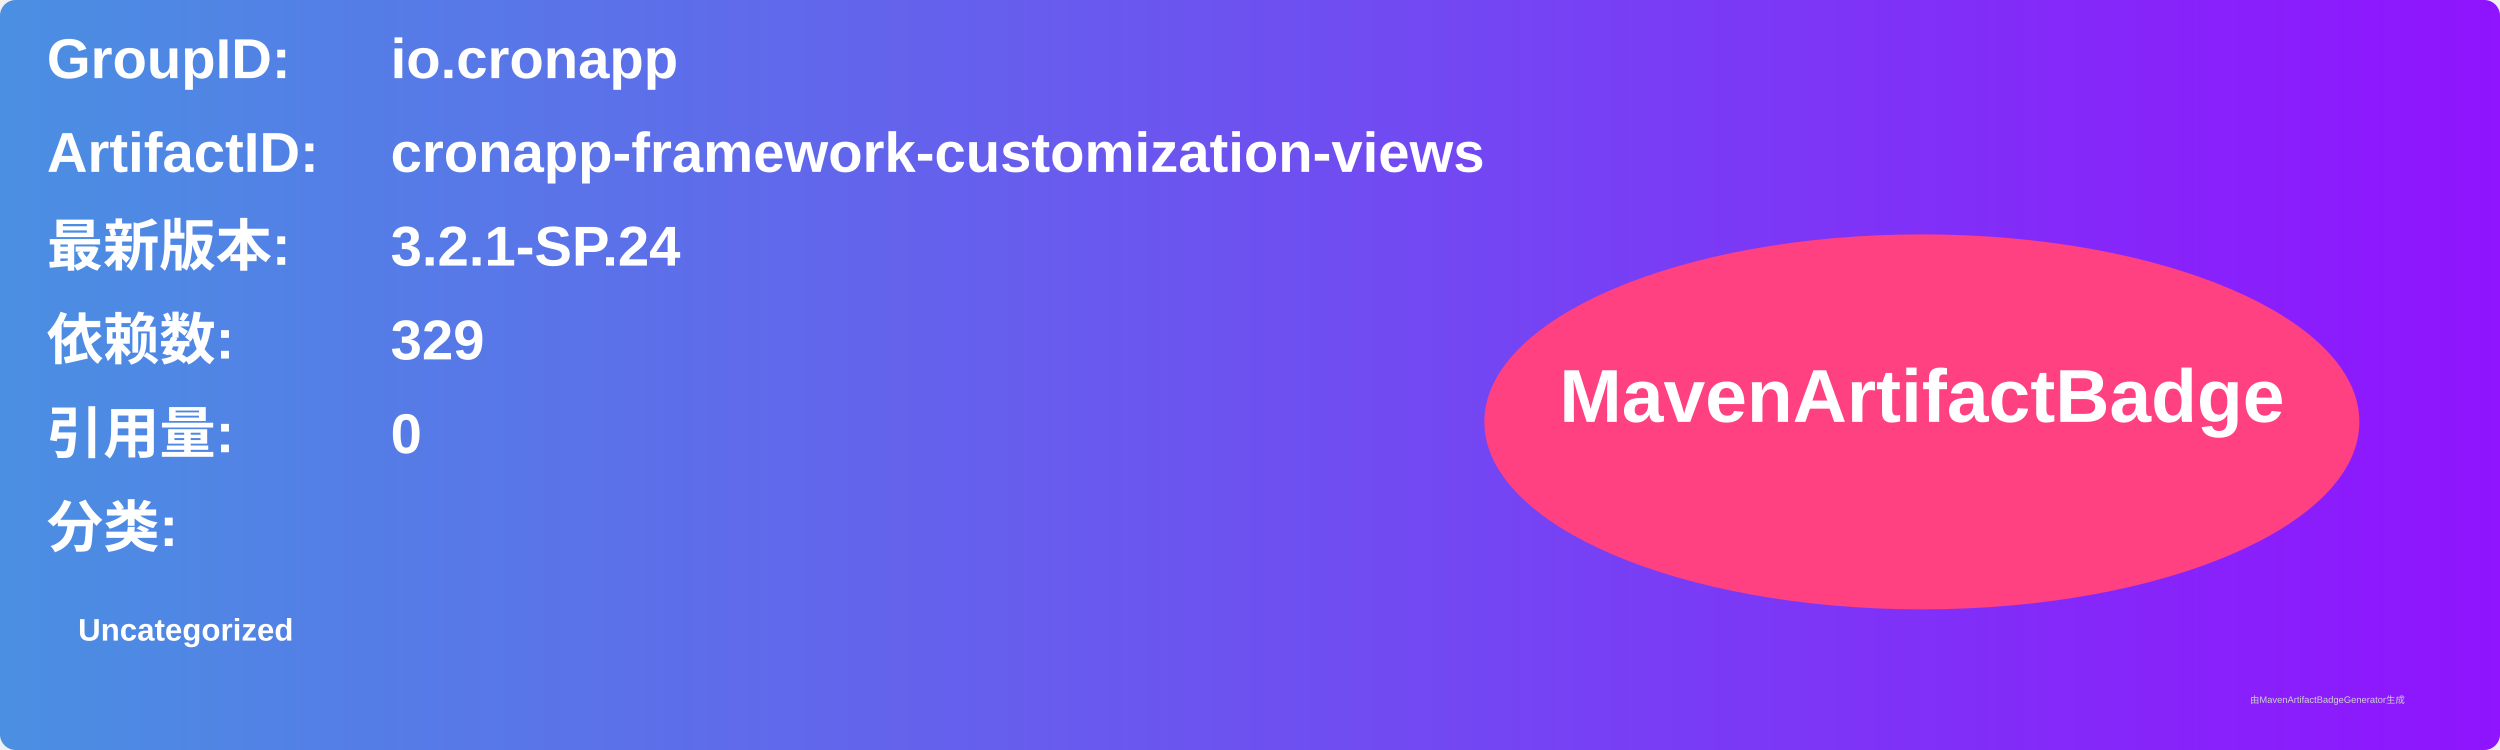
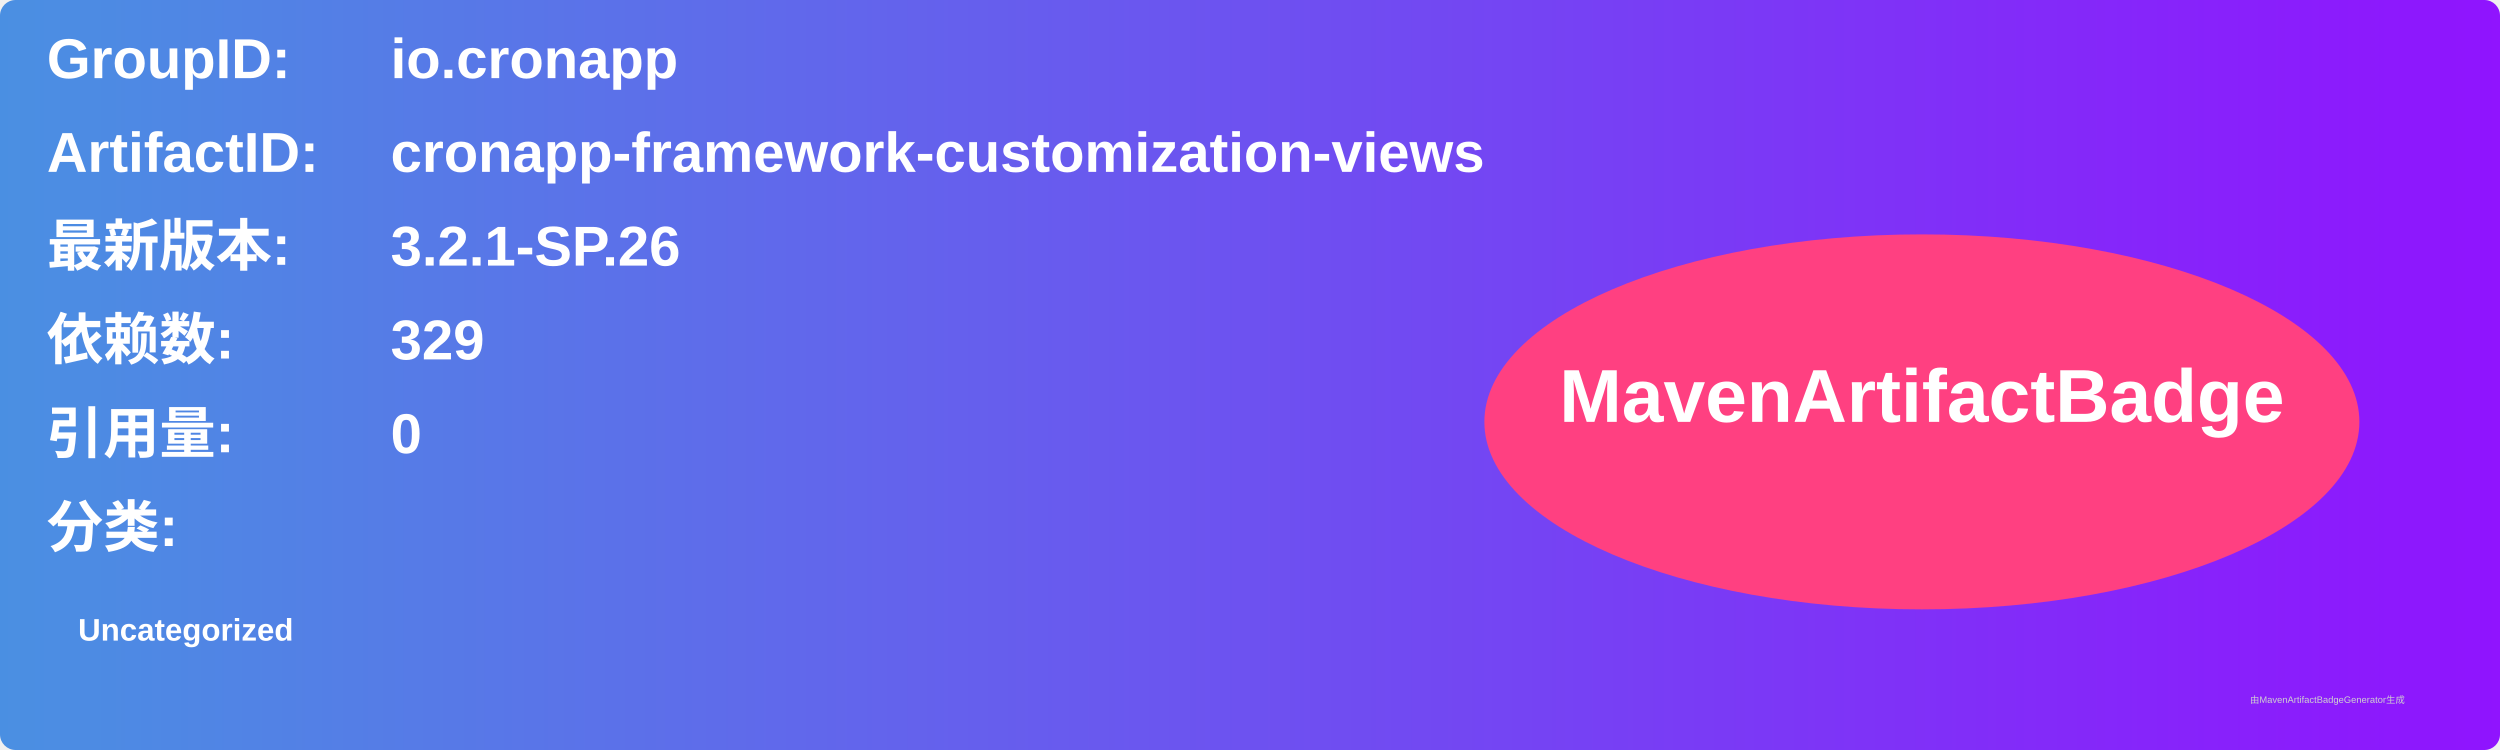
<svg xmlns="http://www.w3.org/2000/svg" width="800" height="240" viewBox="0 0 800 240">
  <linearGradient id="grad" x1="0%" y1="0%" x2="100%" y2="0%">
    <stop offset="0%" stop-color="#4a90e2" />
    <stop offset="100%" stop-color="#9013fe" />
  </linearGradient>
  <rect width="100%" height="100%" rx="5" ry="5" fill="url(#grad)" />
  <g transform="translate(15, 15)">
    <text x="0" y="10" font-family="Arial" font-size="18" fill="white" font-weight="bold" width="260">GroupID:</text>
    <text x="110" y="10" font-family="Arial" font-size="18" fill="white" font-weight="bold" width="460">io.cronapp</text>
    <text x="0" y="40" font-family="Arial" font-size="18" fill="white" font-weight="bold" width="260">ArtifactID:</text>
    <text x="110" y="40" font-family="Arial" font-size="18" fill="white" font-weight="bold" width="460">cronapp-framework-customization-views</text>
    <text x="0" y="70" font-family="Arial" font-size="18" fill="white" font-weight="bold">最新版本:</text>
    <text x="110" y="70" font-family="Arial" font-size="18" fill="white" font-weight="bold">
-       <tspan font-weight="bold">3.2.1-SP.24</tspan>
+       <tspan font-weight="bold">3.2.1-SP.26</tspan>
    </text>
    <text x="0" y="100" font-family="Arial" font-size="18" fill="white" font-weight="bold">依赖数: </text>
    <text x="110" y="100" font-family="Arial" font-size="18" fill="white">
      <tspan font-weight="bold">329</tspan>
    </text>
    <text x="0" y="130" font-family="Arial" font-size="18" fill="white" font-weight="bold">引用量: </text>
    <text x="110" y="130" font-family="Arial" font-size="18" fill="white">
      <tspan font-weight="bold">0</tspan>
    </text>
    <text x="0" y="160" font-family="Arial" font-size="18" fill="white" font-weight="bold">分类:</text>
    <text x="10" y="190" font-family="Arial" font-size="10" fill="white">
      <tspan font-weight="bold">Uncategorized</tspan>
    </text>
    <ellipse cx="600" cy="120" rx="140" ry="60" fill="#ff4081" />
    <text x="600" y="120" text-anchor="middle" font-family="Arial" font-size="24" fill="white" font-weight="bold">MavenArtifactBadge</text>
  </g>
  <text x="720" y="225" font-family="Arial" font-size="3" fill="#d0d0d0">由MavenArtifactBadgeGenerator生成</text>
</svg>
